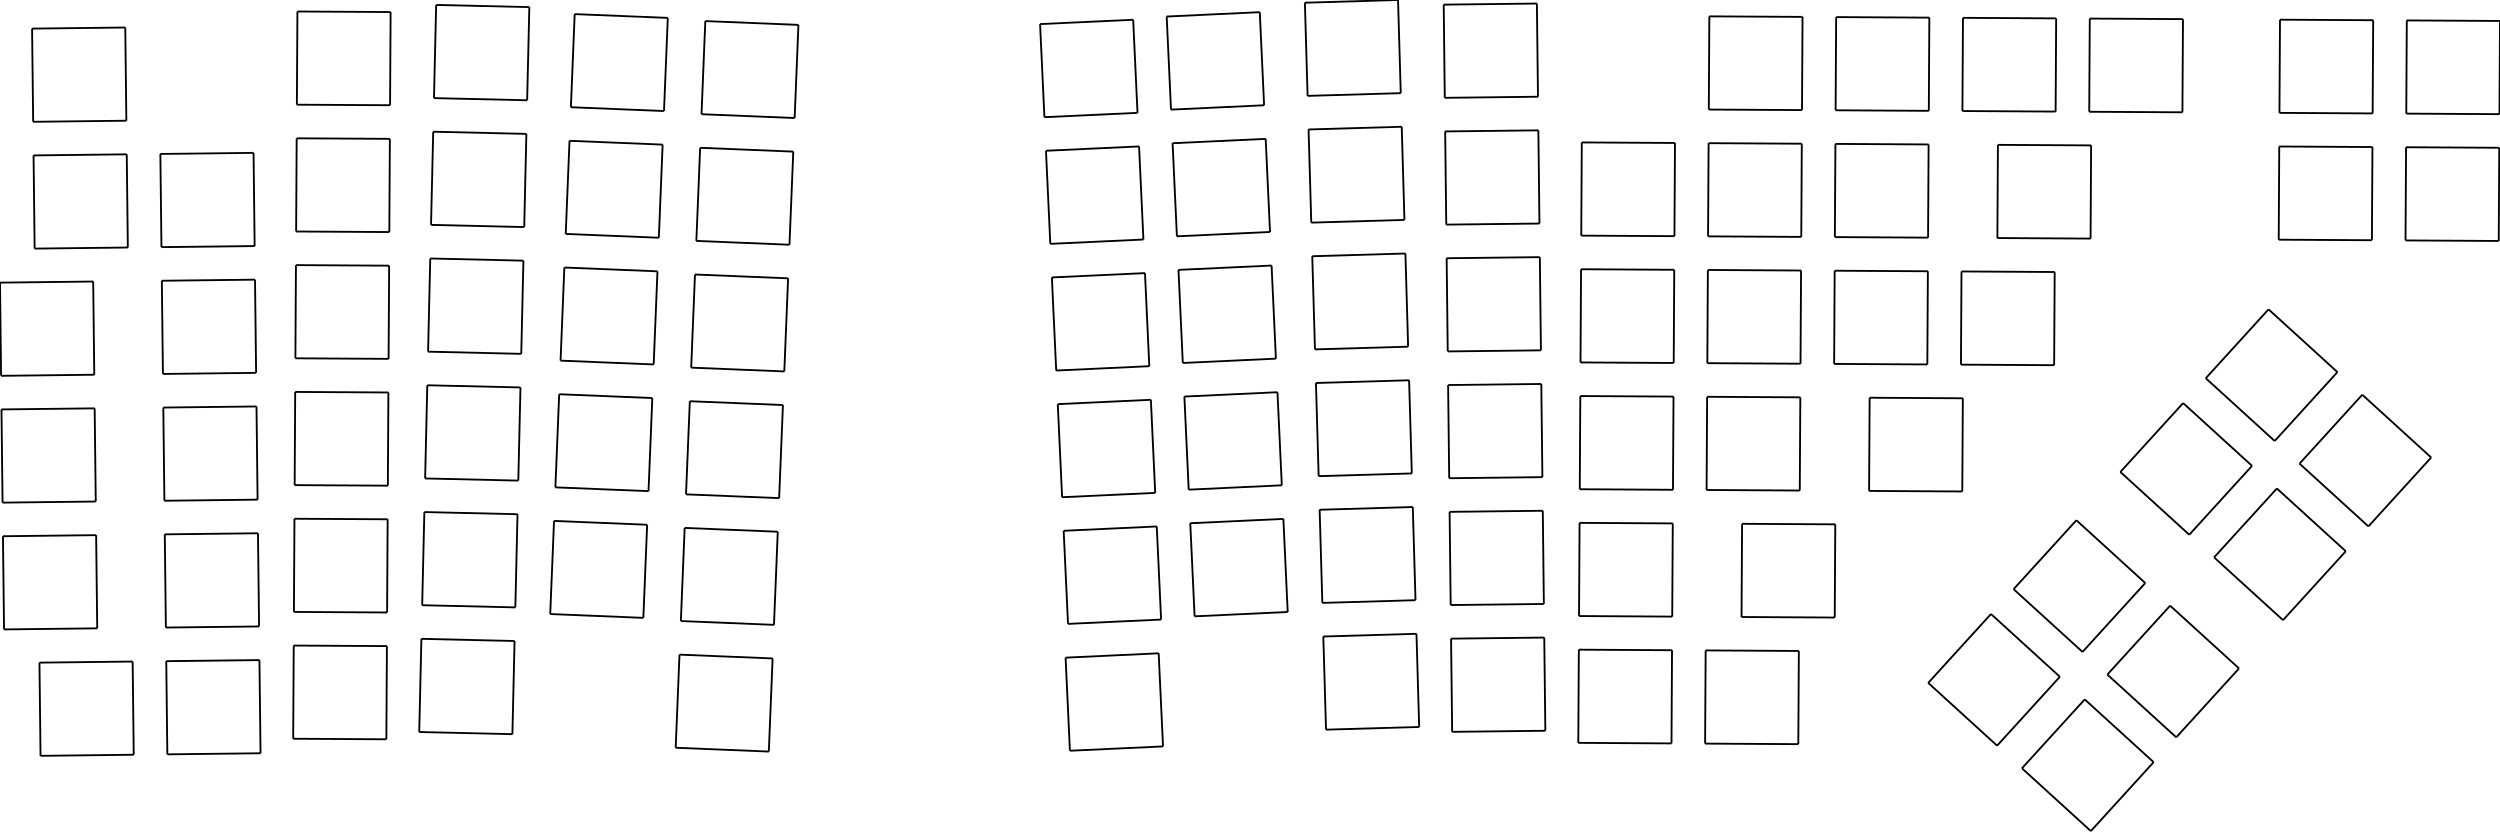
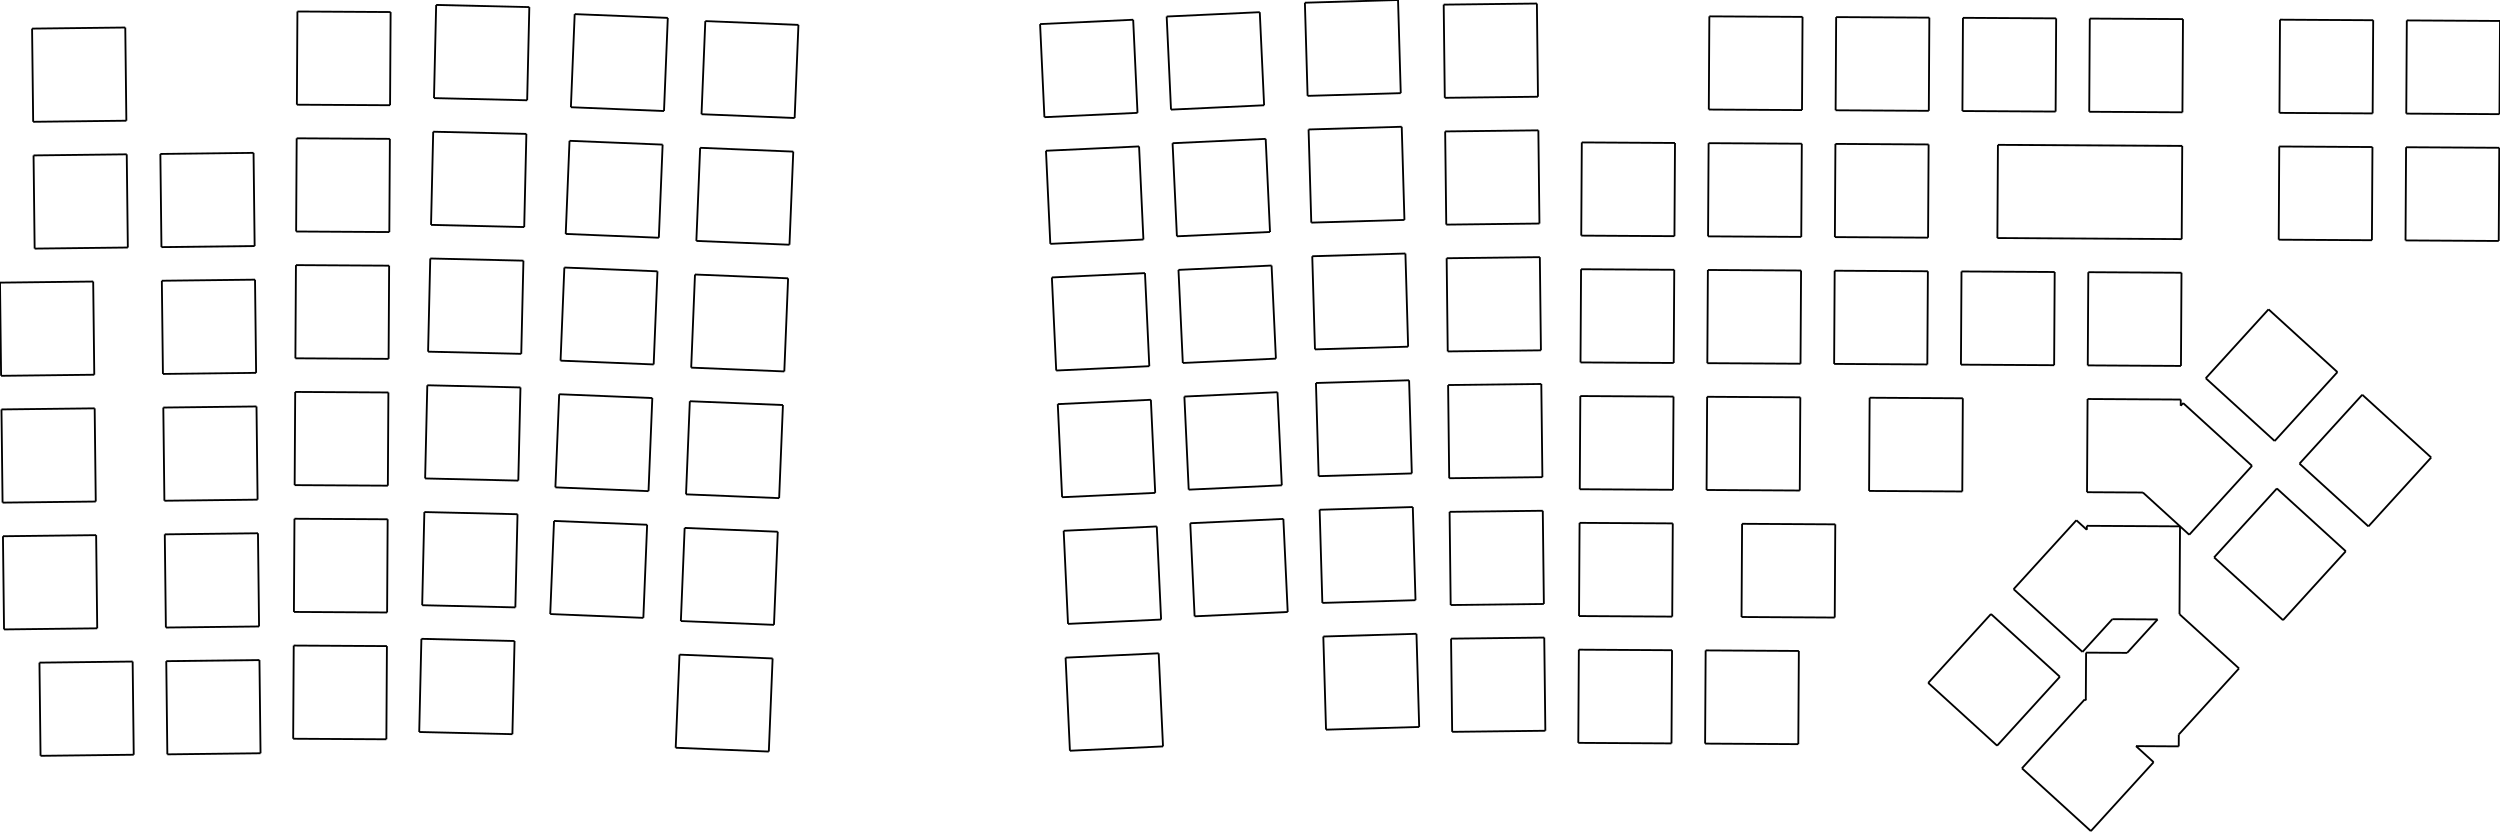
<svg xmlns="http://www.w3.org/2000/svg" version="1.1" preserveAspectRatio="xMinYMin meet" viewBox="25.024 68.111 375.551 124.844" width="100%" height="100%">
  <g stroke="#000000" stroke-width="0.1%" fill="none" transform="matrix(1,0,0,-1,0,0)">
    <g stroke="rgb(0, 0, 0)">
      <path d="M31.114,-181.651L45.113,-181.488" />
    </g>
    <g stroke="rgb(0, 0, 0)">
      <path d="M45.113,-181.488L44.95,-167.489" />
    </g>
    <g stroke="rgb(0, 0, 0)">
      <path d="M44.95,-167.489L30.951,-167.652" />
    </g>
    <g stroke="rgb(0, 0, 0)">
      <path d="M30.951,-167.652L31.114,-181.651" />
    </g>
    <g stroke="rgb(0, 0, 0)">
      <path d="M25.63,-162.663L39.629,-162.5" />
    </g>
    <g stroke="rgb(0, 0, 0)">
      <path d="M39.629,-162.5L39.466,-148.501" />
    </g>
    <g stroke="rgb(0, 0, 0)">
      <path d="M39.466,-148.501L25.467,-148.664" />
    </g>
    <g stroke="rgb(0, 0, 0)">
      <path d="M25.467,-148.664L25.63,-162.663" />
    </g>
    <g stroke="rgb(0, 0, 0)">
      <path d="M25.409,-143.614L39.408,-143.452" />
    </g>
    <g stroke="rgb(0, 0, 0)">
      <path d="M39.408,-143.452L39.245,-129.453" />
    </g>
    <g stroke="rgb(0, 0, 0)">
      <path d="M39.245,-129.453L25.246,-129.615" />
    </g>
    <g stroke="rgb(0, 0, 0)">
      <path d="M25.246,-129.615L25.409,-143.614" />
    </g>
    <g stroke="rgb(0, 0, 0)">
      <path d="M25.187,-124.566L39.186,-124.403" />
    </g>
    <g stroke="rgb(0, 0, 0)">
      <path d="M39.186,-124.403L39.023,-110.404" />
    </g>
    <g stroke="rgb(0, 0, 0)">
      <path d="M39.023,-110.404L25.024,-110.567" />
    </g>
    <g stroke="rgb(0, 0, 0)">
      <path d="M25.024,-110.567L25.187,-124.566" />
    </g>
    <g stroke="rgb(0, 0, 0)">
      <path d="M30.228,-105.456L44.227,-105.293" />
    </g>
    <g stroke="rgb(0, 0, 0)">
      <path d="M44.227,-105.293L44.064,-91.294" />
    </g>
    <g stroke="rgb(0, 0, 0)">
      <path d="M44.064,-91.294L30.065,-91.457" />
    </g>
    <g stroke="rgb(0, 0, 0)">
      <path d="M30.065,-91.457L30.228,-105.456" />
    </g>
    <g stroke="rgb(0, 0, 0)">
      <path d="M30.006,-86.407L44.005,-86.244" />
    </g>
    <g stroke="rgb(0, 0, 0)">
      <path d="M44.005,-86.244L43.843,-72.245" />
    </g>
    <g stroke="rgb(0, 0, 0)">
      <path d="M43.843,-72.245L29.844,-72.408" />
    </g>
    <g stroke="rgb(0, 0, 0)">
      <path d="M29.844,-72.408L30.006,-86.407" />
    </g>
    <g stroke="rgb(0, 0, 0)">
      <path d="M50.162,-181.429L64.161,-181.266" />
    </g>
    <g stroke="rgb(0, 0, 0)">
      <path d="M64.161,-181.266L63.999,-167.267" />
    </g>
    <g stroke="rgb(0, 0, 0)">
      <path d="M63.999,-167.267L50,-167.43" />
    </g>
    <g stroke="rgb(0, 0, 0)">
      <path d="M50,-167.43L50.162,-181.429" />
    </g>
    <g stroke="rgb(0, 0, 0)">
      <path d="M49.941,-162.38L63.94,-162.218" />
    </g>
    <g stroke="rgb(0, 0, 0)">
      <path d="M63.94,-162.218L63.777,-148.219" />
    </g>
    <g stroke="rgb(0, 0, 0)">
      <path d="M63.777,-148.219L49.778,-148.381" />
    </g>
    <g stroke="rgb(0, 0, 0)">
      <path d="M49.778,-148.381L49.941,-162.38" />
    </g>
    <g stroke="rgb(0, 0, 0)">
      <path d="M49.719,-143.332L63.718,-143.169" />
    </g>
    <g stroke="rgb(0, 0, 0)">
      <path d="M63.718,-143.169L63.556,-129.17" />
    </g>
    <g stroke="rgb(0, 0, 0)">
      <path d="M63.556,-129.17L49.557,-129.333" />
    </g>
    <g stroke="rgb(0, 0, 0)">
      <path d="M49.557,-129.333L49.719,-143.332" />
    </g>
    <g stroke="rgb(0, 0, 0)">
      <path d="M49.498,-124.283L63.497,-124.12" />
    </g>
    <g stroke="rgb(0, 0, 0)">
      <path d="M63.497,-124.12L63.334,-110.121" />
    </g>
    <g stroke="rgb(0, 0, 0)">
      <path d="M63.334,-110.121L49.335,-110.284" />
    </g>
    <g stroke="rgb(0, 0, 0)">
      <path d="M49.335,-110.284L49.498,-124.283" />
    </g>
    <g stroke="rgb(0, 0, 0)">
      <path d="M49.277,-105.234L63.276,-105.072" />
    </g>
    <g stroke="rgb(0, 0, 0)">
      <path d="M63.276,-105.072L63.113,-91.073" />
    </g>
    <g stroke="rgb(0, 0, 0)">
      <path d="M63.113,-91.073L49.114,-91.235" />
    </g>
    <g stroke="rgb(0, 0, 0)">
      <path d="M49.114,-91.235L49.277,-105.234" />
    </g>
    <g stroke="rgb(0, 0, 0)">
      <path d="M69.065,-179.086L83.065,-179.168" />
    </g>
    <g stroke="rgb(0, 0, 0)">
      <path d="M83.065,-179.168L83.147,-165.168" />
    </g>
    <g stroke="rgb(0, 0, 0)">
      <path d="M83.147,-165.168L69.147,-165.086" />
    </g>
    <g stroke="rgb(0, 0, 0)">
      <path d="M69.147,-165.086L69.065,-179.086" />
    </g>
    <g stroke="rgb(0, 0, 0)">
      <path d="M69.176,-160.036L83.176,-160.118" />
    </g>
    <g stroke="rgb(0, 0, 0)">
      <path d="M83.176,-160.118L83.258,-146.118" />
    </g>
    <g stroke="rgb(0, 0, 0)">
      <path d="M83.258,-146.118L69.258,-146.037" />
    </g>
    <g stroke="rgb(0, 0, 0)">
      <path d="M69.258,-146.037L69.176,-160.036" />
    </g>
    <g stroke="rgb(0, 0, 0)">
      <path d="M69.287,-140.987L83.287,-141.068" />
    </g>
    <g stroke="rgb(0, 0, 0)">
      <path d="M83.287,-141.068L83.369,-127.069" />
    </g>
    <g stroke="rgb(0, 0, 0)">
      <path d="M83.369,-127.069L69.369,-126.987" />
    </g>
    <g stroke="rgb(0, 0, 0)">
      <path d="M69.369,-126.987L69.287,-140.987" />
    </g>
    <g stroke="rgb(0, 0, 0)">
      <path d="M69.398,-121.937L83.398,-122.019" />
    </g>
    <g stroke="rgb(0, 0, 0)">
      <path d="M83.398,-122.019L83.48,-108.019" />
    </g>
    <g stroke="rgb(0, 0, 0)">
      <path d="M83.48,-108.019L69.48,-107.937" />
    </g>
    <g stroke="rgb(0, 0, 0)">
      <path d="M69.48,-107.937L69.398,-121.937" />
    </g>
    <g stroke="rgb(0, 0, 0)">
      <path d="M69.509,-102.887L83.509,-102.969" />
    </g>
    <g stroke="rgb(0, 0, 0)">
      <path d="M83.509,-102.969L83.591,-88.969" />
    </g>
    <g stroke="rgb(0, 0, 0)">
      <path d="M83.591,-88.969L69.591,-88.888" />
    </g>
    <g stroke="rgb(0, 0, 0)">
      <path d="M69.591,-88.888L69.509,-102.887" />
    </g>
    <g stroke="rgb(0, 0, 0)">
      <path d="M69.62,-83.838L83.62,-83.919" />
    </g>
    <g stroke="rgb(0, 0, 0)">
      <path d="M83.62,-83.919L83.702,-69.92" />
    </g>
    <g stroke="rgb(0, 0, 0)">
      <path d="M83.702,-69.92L69.702,-69.838" />
    </g>
    <g stroke="rgb(0, 0, 0)">
      <path d="M69.702,-69.838L69.62,-83.838" />
    </g>
    <g stroke="rgb(0, 0, 0)">
      <path d="M88,-178.073L101.997,-178.399" />
    </g>
    <g stroke="rgb(0, 0, 0)">
      <path d="M101.997,-178.399L102.322,-164.403" />
    </g>
    <g stroke="rgb(0, 0, 0)">
      <path d="M102.322,-164.403L88.326,-164.077" />
    </g>
    <g stroke="rgb(0, 0, 0)">
      <path d="M88.326,-164.077L88,-178.073" />
    </g>
    <g stroke="rgb(0, 0, 0)">
      <path d="M88.444,-159.028L102.44,-159.354" />
    </g>
    <g stroke="rgb(0, 0, 0)">
      <path d="M102.44,-159.354L102.766,-145.358" />
    </g>
    <g stroke="rgb(0, 0, 0)">
      <path d="M102.766,-145.358L88.77,-145.032" />
    </g>
    <g stroke="rgb(0, 0, 0)">
      <path d="M88.77,-145.032L88.444,-159.028" />
    </g>
    <g stroke="rgb(0, 0, 0)">
      <path d="M88.887,-139.984L102.884,-140.309" />
    </g>
    <g stroke="rgb(0, 0, 0)">
      <path d="M102.884,-140.309L103.209,-126.313" />
    </g>
    <g stroke="rgb(0, 0, 0)">
      <path d="M103.209,-126.313L89.213,-125.987" />
    </g>
    <g stroke="rgb(0, 0, 0)">
      <path d="M89.213,-125.987L88.887,-139.984" />
    </g>
    <g stroke="rgb(0, 0, 0)">
      <path d="M89.331,-120.939L103.327,-121.265" />
    </g>
    <g stroke="rgb(0, 0, 0)">
      <path d="M103.327,-121.265L103.653,-107.268" />
    </g>
    <g stroke="rgb(0, 0, 0)">
      <path d="M103.653,-107.268L89.657,-106.942" />
    </g>
    <g stroke="rgb(0, 0, 0)">
      <path d="M89.657,-106.942L89.331,-120.939" />
    </g>
    <g stroke="rgb(0, 0, 0)">
      <path d="M89.774,-101.894L103.771,-102.22" />
    </g>
    <g stroke="rgb(0, 0, 0)">
      <path d="M103.771,-102.22L104.096,-88.224" />
    </g>
    <g stroke="rgb(0, 0, 0)">
      <path d="M104.096,-88.224L90.1,-87.898" />
    </g>
    <g stroke="rgb(0, 0, 0)">
      <path d="M90.1,-87.898L89.774,-101.894" />
    </g>
    <g stroke="rgb(0, 0, 0)">
      <path d="M90.218,-82.849L104.214,-83.175" />
    </g>
    <g stroke="rgb(0, 0, 0)">
      <path d="M104.214,-83.175L104.54,-69.179" />
    </g>
    <g stroke="rgb(0, 0, 0)">
      <path d="M104.54,-69.179L90.544,-68.853" />
    </g>
    <g stroke="rgb(0, 0, 0)">
      <path d="M90.544,-68.853L90.218,-82.849" />
    </g>
    <g stroke="rgb(0, 0, 0)">
      <path d="M107.679,-160.356L121.668,-160.926" />
    </g>
    <g stroke="rgb(0, 0, 0)">
      <path d="M121.668,-160.926L122.238,-146.938" />
    </g>
    <g stroke="rgb(0, 0, 0)">
      <path d="M122.238,-146.938L108.25,-146.368" />
    </g>
    <g stroke="rgb(0, 0, 0)">
      <path d="M108.25,-146.368L107.679,-160.356" />
    </g>
    <g stroke="rgb(0, 0, 0)">
      <path d="M108.455,-141.322L122.444,-141.892" />
    </g>
    <g stroke="rgb(0, 0, 0)">
      <path d="M122.444,-141.892L123.014,-127.904" />
    </g>
    <g stroke="rgb(0, 0, 0)">
      <path d="M123.014,-127.904L109.025,-127.334" />
    </g>
    <g stroke="rgb(0, 0, 0)">
      <path d="M109.025,-127.334L108.455,-141.322" />
    </g>
    <g stroke="rgb(0, 0, 0)">
      <path d="M109.231,-122.288L123.219,-122.858" />
    </g>
    <g stroke="rgb(0, 0, 0)">
      <path d="M123.219,-122.858L123.79,-108.87" />
    </g>
    <g stroke="rgb(0, 0, 0)">
      <path d="M123.79,-108.87L109.801,-108.299" />
    </g>
    <g stroke="rgb(0, 0, 0)">
      <path d="M109.801,-108.299L109.231,-122.288" />
    </g>
    <g stroke="rgb(0, 0, 0)">
      <path d="M110.007,-103.254L123.995,-103.824" />
    </g>
    <g stroke="rgb(0, 0, 0)">
      <path d="M123.995,-103.824L124.565,-89.835" />
    </g>
    <g stroke="rgb(0, 0, 0)">
      <path d="M124.565,-89.835L110.577,-89.265" />
    </g>
    <g stroke="rgb(0, 0, 0)">
      <path d="M110.577,-89.265L110.007,-103.254" />
    </g>
    <g stroke="rgb(0, 0, 0)">
      <path d="M110.783,-84.219L124.771,-84.79" />
    </g>
    <g stroke="rgb(0, 0, 0)">
      <path d="M124.771,-84.79L125.341,-70.801" />
    </g>
    <g stroke="rgb(0, 0, 0)">
      <path d="M125.341,-70.801L111.353,-70.231" />
    </g>
    <g stroke="rgb(0, 0, 0)">
      <path d="M111.353,-70.231L110.783,-84.219" />
    </g>
    <g stroke="rgb(0, 0, 0)">
      <path d="M126.527,-180.44L140.516,-181.011" />
    </g>
    <g stroke="rgb(0, 0, 0)">
      <path d="M140.516,-181.011L141.086,-167.022" />
    </g>
    <g stroke="rgb(0, 0, 0)">
      <path d="M141.086,-167.022L127.097,-166.452" />
    </g>
    <g stroke="rgb(0, 0, 0)">
      <path d="M127.097,-166.452L126.527,-180.44" />
    </g>
    <g stroke="rgb(0, 0, 0)">
      <path d="M127.303,-161.406L141.291,-161.976" />
    </g>
    <g stroke="rgb(0, 0, 0)">
      <path d="M141.291,-161.976L141.862,-147.988" />
    </g>
    <g stroke="rgb(0, 0, 0)">
      <path d="M141.862,-147.988L127.873,-147.418" />
    </g>
    <g stroke="rgb(0, 0, 0)">
      <path d="M127.873,-147.418L127.303,-161.406" />
    </g>
    <g stroke="rgb(0, 0, 0)">
      <path d="M128.079,-142.372L142.067,-142.942" />
    </g>
    <g stroke="rgb(0, 0, 0)">
      <path d="M142.067,-142.942L142.637,-128.954" />
    </g>
    <g stroke="rgb(0, 0, 0)">
      <path d="M142.637,-128.954L128.649,-128.384" />
    </g>
    <g stroke="rgb(0, 0, 0)">
      <path d="M128.649,-128.384L128.079,-142.372" />
    </g>
    <g stroke="rgb(0, 0, 0)">
      <path d="M128.855,-123.338L142.843,-123.908" />
    </g>
    <g stroke="rgb(0, 0, 0)">
      <path d="M142.843,-123.908L143.413,-109.92" />
    </g>
    <g stroke="rgb(0, 0, 0)">
      <path d="M143.413,-109.92L129.425,-109.349" />
    </g>
    <g stroke="rgb(0, 0, 0)">
      <path d="M129.425,-109.349L128.855,-123.338" />
    </g>
    <g stroke="rgb(0, 0, 0)">
      <path d="M129.63,-104.304L143.619,-104.874" />
    </g>
    <g stroke="rgb(0, 0, 0)">
      <path d="M143.619,-104.874L144.189,-90.885" />
    </g>
    <g stroke="rgb(0, 0, 0)">
      <path d="M144.189,-90.885L130.201,-90.315" />
    </g>
    <g stroke="rgb(0, 0, 0)">
      <path d="M130.201,-90.315L129.63,-104.304" />
    </g>
    <g stroke="rgb(0, 0, 0)">
      <path d="M130.406,-85.269L144.395,-85.84" />
    </g>
    <g stroke="rgb(0, 0, 0)">
      <path d="M144.395,-85.84L144.965,-71.851" />
    </g>
    <g stroke="rgb(0, 0, 0)">
      <path d="M144.965,-71.851L130.976,-71.281" />
    </g>
    <g stroke="rgb(0, 0, 0)">
      <path d="M130.976,-71.281L130.406,-85.269" />
    </g>
    <g stroke="rgb(0, 0, 0)">
      <path d="M185.747,-180.888L199.732,-180.237" />
    </g>
    <g stroke="rgb(0, 0, 0)">
      <path d="M199.732,-180.237L199.081,-166.252" />
    </g>
    <g stroke="rgb(0, 0, 0)">
      <path d="M199.081,-166.252L185.096,-166.903" />
    </g>
    <g stroke="rgb(0, 0, 0)">
      <path d="M185.096,-166.903L185.747,-180.888" />
    </g>
    <g stroke="rgb(0, 0, 0)">
      <path d="M185.46,-161.831L199.445,-161.18" />
    </g>
    <g stroke="rgb(0, 0, 0)">
      <path d="M199.445,-161.18L198.794,-147.195" />
    </g>
    <g stroke="rgb(0, 0, 0)">
      <path d="M198.794,-147.195L184.809,-147.846" />
    </g>
    <g stroke="rgb(0, 0, 0)">
      <path d="M184.809,-147.846L185.46,-161.831" />
    </g>
    <g stroke="rgb(0, 0, 0)">
      <path d="M184.574,-142.802L198.559,-142.15" />
    </g>
    <g stroke="rgb(0, 0, 0)">
      <path d="M198.559,-142.15L197.908,-128.166" />
    </g>
    <g stroke="rgb(0, 0, 0)">
      <path d="M197.908,-128.166L183.923,-128.817" />
    </g>
    <g stroke="rgb(0, 0, 0)">
      <path d="M183.923,-128.817L184.574,-142.802" />
    </g>
    <g stroke="rgb(0, 0, 0)">
      <path d="M183.688,-123.772L197.673,-123.121" />
    </g>
    <g stroke="rgb(0, 0, 0)">
      <path d="M197.673,-123.121L197.022,-109.136" />
    </g>
    <g stroke="rgb(0, 0, 0)">
      <path d="M197.022,-109.136L183.037,-109.787" />
    </g>
    <g stroke="rgb(0, 0, 0)">
      <path d="M183.037,-109.787L183.688,-123.772" />
    </g>
    <g stroke="rgb(0, 0, 0)">
      <path d="M182.802,-104.743L196.787,-104.092" />
    </g>
    <g stroke="rgb(0, 0, 0)">
      <path d="M196.787,-104.092L196.136,-90.107" />
    </g>
    <g stroke="rgb(0, 0, 0)">
      <path d="M196.136,-90.107L182.151,-90.758" />
    </g>
    <g stroke="rgb(0, 0, 0)">
      <path d="M182.151,-90.758L182.802,-104.743" />
    </g>
    <g stroke="rgb(0, 0, 0)">
      <path d="M181.916,-85.713L195.901,-85.062" />
    </g>
    <g stroke="rgb(0, 0, 0)">
      <path d="M195.901,-85.062L195.25,-71.077" />
    </g>
    <g stroke="rgb(0, 0, 0)">
      <path d="M195.25,-71.077L181.265,-71.729" />
    </g>
    <g stroke="rgb(0, 0, 0)">
      <path d="M181.265,-71.729L181.916,-85.713" />
    </g>
    <g stroke="rgb(0, 0, 0)">
      <path d="M204.478,-160.695L218.463,-160.044" />
    </g>
    <g stroke="rgb(0, 0, 0)">
      <path d="M218.463,-160.044L217.812,-146.059" />
    </g>
    <g stroke="rgb(0, 0, 0)">
      <path d="M217.812,-146.059L203.827,-146.71" />
    </g>
    <g stroke="rgb(0, 0, 0)">
      <path d="M203.827,-146.71L204.478,-160.695" />
    </g>
    <g stroke="rgb(0, 0, 0)">
      <path d="M203.592,-141.666L217.577,-141.015" />
    </g>
    <g stroke="rgb(0, 0, 0)">
      <path d="M217.577,-141.015L216.926,-127.03" />
    </g>
    <g stroke="rgb(0, 0, 0)">
      <path d="M216.926,-127.03L202.941,-127.681" />
    </g>
    <g stroke="rgb(0, 0, 0)">
      <path d="M202.941,-127.681L203.592,-141.666" />
    </g>
    <g stroke="rgb(0, 0, 0)">
      <path d="M202.706,-122.636L216.691,-121.985" />
    </g>
    <g stroke="rgb(0, 0, 0)">
      <path d="M216.691,-121.985L216.04,-108" />
    </g>
    <g stroke="rgb(0, 0, 0)">
      <path d="M216.04,-108L202.055,-108.652" />
    </g>
    <g stroke="rgb(0, 0, 0)">
      <path d="M202.055,-108.652L202.706,-122.636" />
    </g>
    <g stroke="rgb(0, 0, 0)">
      <path d="M201.82,-103.607L215.805,-102.956" />
    </g>
    <g stroke="rgb(0, 0, 0)">
      <path d="M215.805,-102.956L215.154,-88.971" />
    </g>
    <g stroke="rgb(0, 0, 0)">
      <path d="M215.154,-88.971L201.169,-89.622" />
    </g>
    <g stroke="rgb(0, 0, 0)">
      <path d="M201.169,-89.622L201.82,-103.607" />
    </g>
    <g stroke="rgb(0, 0, 0)">
      <path d="M200.934,-84.578L214.919,-83.926" />
    </g>
    <g stroke="rgb(0, 0, 0)">
      <path d="M214.919,-83.926L214.267,-69.942" />
    </g>
    <g stroke="rgb(0, 0, 0)">
      <path d="M214.267,-69.942L200.283,-70.593" />
    </g>
    <g stroke="rgb(0, 0, 0)">
      <path d="M200.283,-70.593L200.934,-84.578" />
    </g>
    <g stroke="rgb(0, 0, 0)">
      <path d="M224.22,-177.722L238.214,-177.315" />
    </g>
    <g stroke="rgb(0, 0, 0)">
      <path d="M238.214,-177.315L237.807,-163.321" />
    </g>
    <g stroke="rgb(0, 0, 0)">
      <path d="M237.807,-163.321L223.813,-163.728" />
    </g>
    <g stroke="rgb(0, 0, 0)">
      <path d="M223.813,-163.728L224.22,-177.722" />
    </g>
    <g stroke="rgb(0, 0, 0)">
      <path d="M223.667,-158.68L237.661,-158.273" />
    </g>
    <g stroke="rgb(0, 0, 0)">
      <path d="M237.661,-158.273L237.254,-144.279" />
    </g>
    <g stroke="rgb(0, 0, 0)">
      <path d="M237.254,-144.279L223.26,-144.686" />
    </g>
    <g stroke="rgb(0, 0, 0)">
      <path d="M223.26,-144.686L223.667,-158.68" />
    </g>
    <g stroke="rgb(0, 0, 0)">
      <path d="M223.113,-139.638L237.107,-139.231" />
    </g>
    <g stroke="rgb(0, 0, 0)">
      <path d="M237.107,-139.231L236.7,-125.237" />
    </g>
    <g stroke="rgb(0, 0, 0)">
      <path d="M236.7,-125.237L222.706,-125.644" />
    </g>
    <g stroke="rgb(0, 0, 0)">
      <path d="M222.706,-125.644L223.113,-139.638" />
    </g>
    <g stroke="rgb(0, 0, 0)">
      <path d="M222.559,-120.596L236.553,-120.189" />
    </g>
    <g stroke="rgb(0, 0, 0)">
      <path d="M236.553,-120.189L236.146,-106.195" />
    </g>
    <g stroke="rgb(0, 0, 0)">
      <path d="M236.146,-106.195L222.152,-106.602" />
    </g>
    <g stroke="rgb(0, 0, 0)">
      <path d="M222.152,-106.602L222.559,-120.596" />
    </g>
    <g stroke="rgb(0, 0, 0)">
      <path d="M222.005,-101.554L235.999,-101.147" />
    </g>
    <g stroke="rgb(0, 0, 0)">
      <path d="M235.999,-101.147L235.592,-87.153" />
    </g>
    <g stroke="rgb(0, 0, 0)">
      <path d="M235.592,-87.153L221.598,-87.56" />
    </g>
    <g stroke="rgb(0, 0, 0)">
      <path d="M221.598,-87.56L222.005,-101.554" />
    </g>
    <g stroke="rgb(0, 0, 0)">
      <path d="M221.451,-82.512L235.445,-82.105" />
    </g>
    <g stroke="rgb(0, 0, 0)">
      <path d="M235.445,-82.105L235.038,-68.111" />
    </g>
    <g stroke="rgb(0, 0, 0)">
      <path d="M235.038,-68.111L221.044,-68.518" />
    </g>
    <g stroke="rgb(0, 0, 0)">
      <path d="M221.044,-68.518L221.451,-82.512" />
    </g>
    <g stroke="rgb(0, 0, 0)">
      <path d="M243.167,-178.048L257.166,-177.885" />
    </g>
    <g stroke="rgb(0, 0, 0)">
      <path d="M257.166,-177.885L257.003,-163.886" />
    </g>
    <g stroke="rgb(0, 0, 0)">
      <path d="M257.003,-163.886L243.004,-164.049" />
    </g>
    <g stroke="rgb(0, 0, 0)">
      <path d="M243.004,-164.049L243.167,-178.048" />
    </g>
    <g stroke="rgb(0, 0, 0)">
      <path d="M242.945,-158.999L256.944,-158.837" />
    </g>
    <g stroke="rgb(0, 0, 0)">
      <path d="M256.944,-158.837L256.782,-144.838" />
    </g>
    <g stroke="rgb(0, 0, 0)">
      <path d="M256.782,-144.838L242.783,-145" />
    </g>
    <g stroke="rgb(0, 0, 0)">
      <path d="M242.783,-145L242.945,-158.999" />
    </g>
    <g stroke="rgb(0, 0, 0)">
      <path d="M242.724,-139.951L256.723,-139.788" />
    </g>
    <g stroke="rgb(0, 0, 0)">
      <path d="M256.723,-139.788L256.56,-125.789" />
    </g>
    <g stroke="rgb(0, 0, 0)">
      <path d="M256.56,-125.789L242.561,-125.952" />
    </g>
    <g stroke="rgb(0, 0, 0)">
      <path d="M242.561,-125.952L242.724,-139.951" />
    </g>
    <g stroke="rgb(0, 0, 0)">
      <path d="M242.502,-120.902L256.502,-120.739" />
    </g>
    <g stroke="rgb(0, 0, 0)">
      <path d="M256.502,-120.739L256.339,-106.74" />
    </g>
    <g stroke="rgb(0, 0, 0)">
      <path d="M256.339,-106.74L242.34,-106.903" />
    </g>
    <g stroke="rgb(0, 0, 0)">
      <path d="M242.34,-106.903L242.502,-120.902" />
    </g>
    <g stroke="rgb(0, 0, 0)">
      <path d="M242.281,-101.853L256.28,-101.691" />
    </g>
    <g stroke="rgb(0, 0, 0)">
      <path d="M256.28,-101.691L256.117,-87.692" />
    </g>
    <g stroke="rgb(0, 0, 0)">
      <path d="M256.117,-87.692L242.118,-87.854" />
    </g>
    <g stroke="rgb(0, 0, 0)">
      <path d="M242.118,-87.854L242.281,-101.853" />
    </g>
    <g stroke="rgb(0, 0, 0)">
      <path d="M242.06,-82.805L256.059,-82.642" />
    </g>
    <g stroke="rgb(0, 0, 0)">
      <path d="M256.059,-82.642L255.896,-68.643" />
    </g>
    <g stroke="rgb(0, 0, 0)">
      <path d="M255.896,-68.643L241.897,-68.806" />
    </g>
    <g stroke="rgb(0, 0, 0)">
      <path d="M241.897,-68.806L242.06,-82.805" />
    </g>
    <g stroke="rgb(0, 0, 0)">
      <path d="M262.116,-179.705L276.116,-179.786" />
    </g>
    <g stroke="rgb(0, 0, 0)">
      <path d="M276.116,-179.786L276.198,-165.787" />
    </g>
    <g stroke="rgb(0, 0, 0)">
      <path d="M276.198,-165.787L262.198,-165.705" />
    </g>
    <g stroke="rgb(0, 0, 0)">
      <path d="M262.198,-165.705L262.116,-179.705" />
    </g>
    <g stroke="rgb(0, 0, 0)">
      <path d="M262.227,-160.655L276.227,-160.737" />
    </g>
    <g stroke="rgb(0, 0, 0)">
      <path d="M276.227,-160.737L276.309,-146.737" />
    </g>
    <g stroke="rgb(0, 0, 0)">
      <path d="M276.309,-146.737L262.309,-146.655" />
    </g>
    <g stroke="rgb(0, 0, 0)">
      <path d="M262.309,-146.655L262.227,-160.655" />
    </g>
    <g stroke="rgb(0, 0, 0)">
      <path d="M262.338,-141.605L276.338,-141.687" />
    </g>
    <g stroke="rgb(0, 0, 0)">
      <path d="M276.338,-141.687L276.42,-127.687" />
    </g>
    <g stroke="rgb(0, 0, 0)">
      <path d="M276.42,-127.687L262.42,-127.606" />
    </g>
    <g stroke="rgb(0, 0, 0)">
      <path d="M262.42,-127.606L262.338,-141.605" />
    </g>
    <g stroke="rgb(0, 0, 0)">
      <path d="M262.449,-122.556L276.449,-122.637" />
    </g>
    <g stroke="rgb(0, 0, 0)">
      <path d="M276.449,-122.637L276.531,-108.638" />
    </g>
    <g stroke="rgb(0, 0, 0)">
      <path d="M276.531,-108.638L262.531,-108.556" />
    </g>
    <g stroke="rgb(0, 0, 0)">
      <path d="M262.531,-108.556L262.449,-122.556" />
    </g>
    <g stroke="rgb(0, 0, 0)">
      <path d="M262.56,-103.506L276.56,-103.588" />
    </g>
    <g stroke="rgb(0, 0, 0)">
      <path d="M276.56,-103.588L276.642,-89.588" />
    </g>
    <g stroke="rgb(0, 0, 0)">
      <path d="M276.642,-89.588L262.642,-89.506" />
    </g>
    <g stroke="rgb(0, 0, 0)">
      <path d="M262.642,-89.506L262.56,-103.506" />
    </g>
    <g stroke="rgb(0, 0, 0)">
      <path d="M281.166,-179.816L295.166,-179.897" />
    </g>
    <g stroke="rgb(0, 0, 0)">
      <path d="M295.166,-179.897L295.247,-165.898" />
    </g>
    <g stroke="rgb(0, 0, 0)">
      <path d="M295.247,-165.898L281.247,-165.816" />
    </g>
    <g stroke="rgb(0, 0, 0)">
      <path d="M281.247,-165.816L281.166,-179.816" />
    </g>
    <g stroke="rgb(0, 0, 0)">
      <path d="M286.639,-160.797L300.639,-160.879" />
    </g>
    <g stroke="rgb(0, 0, 0)">
      <path d="M300.639,-160.879L300.721,-146.879" />
    </g>
    <g stroke="rgb(0, 0, 0)">
      <path d="M300.721,-146.879L286.721,-146.798" />
    </g>
    <g stroke="rgb(0, 0, 0)">
      <path d="M286.721,-146.798L286.639,-160.797" />
    </g>
    <g stroke="rgb(0, 0, 0)">
      <path d="M281.388,-141.716L295.388,-141.798" />
    </g>
    <g stroke="rgb(0, 0, 0)">
      <path d="M295.388,-141.798L295.469,-127.798" />
    </g>
    <g stroke="rgb(0, 0, 0)">
      <path d="M295.469,-127.798L281.47,-127.717" />
    </g>
    <g stroke="rgb(0, 0, 0)">
      <path d="M281.47,-127.717L281.388,-141.716" />
    </g>
    <g stroke="rgb(0, 0, 0)">
      <path d="M281.499,-122.667L295.499,-122.748" />
    </g>
    <g stroke="rgb(0, 0, 0)">
      <path d="M295.499,-122.748L295.58,-108.749" />
    </g>
    <g stroke="rgb(0, 0, 0)">
      <path d="M295.58,-108.749L281.581,-108.667" />
    </g>
    <g stroke="rgb(0, 0, 0)">
      <path d="M281.581,-108.667L281.499,-122.667" />
    </g>
    <g stroke="rgb(0, 0, 0)">
      <path d="M281.61,-103.617L295.61,-103.699" />
    </g>
    <g stroke="rgb(0, 0, 0)">
      <path d="M295.61,-103.699L295.691,-89.699" />
    </g>
    <g stroke="rgb(0, 0, 0)">
      <path d="M295.691,-89.699L281.692,-89.617" />
    </g>
    <g stroke="rgb(0, 0, 0)">
      <path d="M281.692,-89.617L281.61,-103.617" />
    </g>
    <g stroke="rgb(0, 0, 0)">
      <path d="M281.721,-84.567L295.721,-84.649" />
    </g>
    <g stroke="rgb(0, 0, 0)">
      <path d="M295.721,-84.649L295.802,-70.649" />
    </g>
    <g stroke="rgb(0, 0, 0)">
      <path d="M295.802,-70.649L281.803,-70.568" />
    </g>
    <g stroke="rgb(0, 0, 0)">
      <path d="M281.803,-70.568L281.721,-84.567" />
    </g>
    <g stroke="rgb(0, 0, 0)">
      <path d="M305.8,-141.859L319.8,-141.94" />
    </g>
    <g stroke="rgb(0, 0, 0)">
      <path d="M319.8,-141.94L319.881,-127.941" />
    </g>
    <g stroke="rgb(0, 0, 0)">
      <path d="M319.881,-127.941L305.882,-127.859" />
    </g>
    <g stroke="rgb(0, 0, 0)">
      <path d="M305.882,-127.859L305.8,-141.859" />
    </g>
    <g stroke="rgb(0, 0, 0)">
      <path d="M300.549,-122.778L314.548,-122.859" />
    </g>
    <g stroke="rgb(0, 0, 0)">
      <path d="M314.548,-122.859L314.63,-108.86" />
    </g>
    <g stroke="rgb(0, 0, 0)">
      <path d="M314.63,-108.86L300.63,-108.778" />
    </g>
    <g stroke="rgb(0, 0, 0)">
      <path d="M300.63,-108.778L300.549,-122.778" />
    </g>
    <g stroke="rgb(0, 0, 0)">
      <path d="M300.66,-103.728L314.66,-103.81" />
    </g>
    <g stroke="rgb(0, 0, 0)">
      <path d="M314.66,-103.81L314.741,-89.81" />
    </g>
    <g stroke="rgb(0, 0, 0)">
      <path d="M314.741,-89.81L300.741,-89.728" />
    </g>
    <g stroke="rgb(0, 0, 0)">
      <path d="M300.741,-89.728L300.66,-103.728" />
    </g>
    <g stroke="rgb(0, 0, 0)">
      <path d="M300.771,-84.678L314.771,-84.76" />
    </g>
    <g stroke="rgb(0, 0, 0)">
      <path d="M314.771,-84.76L314.852,-70.76" />
    </g>
    <g stroke="rgb(0, 0, 0)">
      <path d="M314.852,-70.76L300.852,-70.679" />
    </g>
    <g stroke="rgb(0, 0, 0)">
      <path d="M300.852,-70.679L300.771,-84.678" />
    </g>
    <g stroke="rgb(0, 0, 0)">
      <path d="M319.598,-122.889L333.598,-122.971" />
    </g>
    <g stroke="rgb(0, 0, 0)">
      <path d="M333.598,-122.971L333.68,-108.971" />
    </g>
    <g stroke="rgb(0, 0, 0)">
      <path d="M333.68,-108.971L319.68,-108.889" />
    </g>
    <g stroke="rgb(0, 0, 0)">
      <path d="M319.68,-108.889L319.598,-122.889" />
    </g>
    <g stroke="rgb(0, 0, 0)">
-       <path d="M325.072,-103.87L339.072,-103.952" />
-     </g>
-     <g stroke="rgb(0, 0, 0)">
-       <path d="M339.072,-103.952L339.153,-89.952" />
-     </g>
-     <g stroke="rgb(0, 0, 0)">
-       <path d="M339.153,-89.952L325.153,-89.871" />
+       <path d="M325.072,-103.87L352.759,-104.032" />
+     </g>
+     <g stroke="rgb(0, 0, 0)">
+       <path d="M325.153,-89.871L352.84,-90.032" />
    </g>
    <g stroke="rgb(0, 0, 0)">
      <path d="M325.153,-89.871L325.072,-103.87" />
    </g>
    <g stroke="rgb(0, 0, 0)">
      <path d="M319.82,-84.79L333.82,-84.871" />
    </g>
    <g stroke="rgb(0, 0, 0)">
      <path d="M333.82,-84.871L333.902,-70.871" />
    </g>
    <g stroke="rgb(0, 0, 0)">
      <path d="M333.902,-70.871L319.902,-70.79" />
    </g>
    <g stroke="rgb(0, 0, 0)">
      <path d="M319.902,-70.79L319.82,-84.79" />
    </g>
    <g stroke="rgb(0, 0, 0)">
+       <path d="M345.892,-180.193L352.315,-180.231" />
+     </g>
+     <g stroke="rgb(0, 0, 0)">
+       <path d="M352.315,-180.231L352.325,-178.451" />
+     </g>
+     <g stroke="rgb(0, 0, 0)">
+       <path d="M344.561,-166.185L338.397,-166.149" />
+     </g>
+     <g stroke="rgb(0, 0, 0)">
+       <path d="M338.397,-166.149L338.355,-173.326" />
+     </g>
+     <g stroke="rgb(0, 0, 0)">
+       <path d="M342.342,-161.122L349.137,-161.162" />
+     </g>
+     <g stroke="rgb(0, 0, 0)">
+       <path d="M352.43,-160.38L352.507,-147.181" />
+     </g>
+     <g stroke="rgb(0, 0, 0)">
+       <path d="M352.507,-147.181L338.508,-147.1" />
+     </g>
+     <g stroke="rgb(0, 0, 0)">
+       <path d="M338.508,-147.1L338.504,-147.693" />
+     </g>
+     <g stroke="rgb(0, 0, 0)">
+       <path d="M338.537,-142.05L346.934,-142.099" />
+     </g>
+     <g stroke="rgb(0, 0, 0)">
+       <path d="M352.613,-129.059L352.618,-128.131" />
+     </g>
+     <g stroke="rgb(0, 0, 0)">
+       <path d="M352.618,-128.131L338.619,-128.05" />
+     </g>
+     <g stroke="rgb(0, 0, 0)">
+       <path d="M338.619,-128.05L338.537,-142.05" />
+     </g>
+     <g stroke="rgb(0, 0, 0)">
+       <path d="M338.648,-123L352.648,-123.082" />
+     </g>
+     <g stroke="rgb(0, 0, 0)">
+       <path d="M352.648,-123.082L352.729,-109.082" />
+     </g>
+     <g stroke="rgb(0, 0, 0)">
+       <path d="M352.729,-109.082L338.73,-109" />
+     </g>
+     <g stroke="rgb(0, 0, 0)">
+       <path d="M338.73,-109L338.648,-123" />
+     </g>
+     <g stroke="rgb(0, 0, 0)">
+       <path d="M352.759,-104.032L352.84,-90.032" />
+     </g>
+     <g stroke="rgb(0, 0, 0)">
      <path d="M338.87,-84.901L352.87,-84.982" />
    </g>
    <g stroke="rgb(0, 0, 0)">
      <path d="M352.87,-84.982L352.952,-70.982" />
    </g>
    <g stroke="rgb(0, 0, 0)">
      <path d="M352.952,-70.982L338.952,-70.901" />
    </g>
    <g stroke="rgb(0, 0, 0)">
      <path d="M338.952,-70.901L338.87,-84.901" />
    </g>
    <g stroke="rgb(0, 0, 0)">
      <path d="M339.112,-192.955L348.54,-182.606" />
    </g>
    <g stroke="rgb(0, 0, 0)">
-       <path d="M348.54,-182.606L338.191,-173.177" />
+       <path d="M348.54,-182.606L345.892,-180.193" />
+     </g>
+     <g stroke="rgb(0, 0, 0)">
+       <path d="M338.355,-173.326L338.191,-173.177" />
    </g>
    <g stroke="rgb(0, 0, 0)">
      <path d="M338.191,-173.177L328.763,-183.526" />
    </g>
    <g stroke="rgb(0, 0, 0)">
      <path d="M328.763,-183.526L339.112,-192.955" />
    </g>
    <g stroke="rgb(0, 0, 0)">
      <path d="M325.029,-180.126L334.458,-169.776" />
    </g>
    <g stroke="rgb(0, 0, 0)">
      <path d="M334.458,-169.776L324.109,-160.348" />
    </g>
    <g stroke="rgb(0, 0, 0)">
      <path d="M324.109,-160.348L314.68,-170.697" />
    </g>
    <g stroke="rgb(0, 0, 0)">
      <path d="M314.68,-170.697L325.029,-180.126" />
    </g>
    <g stroke="rgb(0, 0, 0)">
-       <path d="M351.941,-178.872L361.369,-168.523" />
-     </g>
-     <g stroke="rgb(0, 0, 0)">
-       <path d="M361.369,-168.523L351.02,-159.095" />
-     </g>
-     <g stroke="rgb(0, 0, 0)">
-       <path d="M351.02,-159.095L341.592,-169.444" />
-     </g>
-     <g stroke="rgb(0, 0, 0)">
-       <path d="M341.592,-169.444L351.941,-178.872" />
-     </g>
-     <g stroke="rgb(0, 0, 0)">
-       <path d="M337.859,-166.043L347.287,-155.694" />
-     </g>
-     <g stroke="rgb(0, 0, 0)">
-       <path d="M347.287,-155.694L336.938,-146.266" />
+       <path d="M352.325,-178.451L361.369,-168.523" />
+     </g>
+     <g stroke="rgb(0, 0, 0)">
+       <path d="M361.369,-168.523L352.43,-160.38" />
+     </g>
+     <g stroke="rgb(0, 0, 0)">
+       <path d="M349.137,-161.162L344.561,-166.185" />
+     </g>
+     <g stroke="rgb(0, 0, 0)">
+       <path d="M337.859,-166.043L342.342,-161.122" />
+     </g>
+     <g stroke="rgb(0, 0, 0)">
+       <path d="M338.504,-147.693L336.938,-146.266" />
    </g>
    <g stroke="rgb(0, 0, 0)">
      <path d="M336.938,-146.266L327.509,-156.615" />
    </g>
    <g stroke="rgb(0, 0, 0)">
      <path d="M327.509,-156.615L337.859,-166.043" />
    </g>
    <g stroke="rgb(0, 0, 0)">
      <path d="M367.978,-161.269L377.406,-150.92" />
    </g>
    <g stroke="rgb(0, 0, 0)">
      <path d="M377.406,-150.92L367.057,-141.492" />
    </g>
    <g stroke="rgb(0, 0, 0)">
      <path d="M367.057,-141.492L357.628,-151.841" />
    </g>
    <g stroke="rgb(0, 0, 0)">
      <path d="M357.628,-151.841L367.978,-161.269" />
    </g>
    <g stroke="rgb(0, 0, 0)">
      <path d="M353.895,-148.44L363.324,-138.091" />
    </g>
    <g stroke="rgb(0, 0, 0)">
      <path d="M363.324,-138.091L352.974,-128.663" />
    </g>
    <g stroke="rgb(0, 0, 0)">
-       <path d="M352.974,-128.663L343.546,-139.012" />
-     </g>
-     <g stroke="rgb(0, 0, 0)">
-       <path d="M343.546,-139.012L353.895,-148.44" />
+       <path d="M352.974,-128.663L352.613,-129.059" />
+     </g>
+     <g stroke="rgb(0, 0, 0)">
+       <path d="M346.934,-142.099L353.895,-148.44" />
    </g>
    <g stroke="rgb(0, 0, 0)">
      <path d="M380.807,-147.187L390.235,-136.838" />
    </g>
    <g stroke="rgb(0, 0, 0)">
      <path d="M390.235,-136.838L379.886,-127.41" />
    </g>
    <g stroke="rgb(0, 0, 0)">
      <path d="M379.886,-127.41L370.458,-137.759" />
    </g>
    <g stroke="rgb(0, 0, 0)">
      <path d="M370.458,-137.759L380.807,-147.187" />
    </g>
    <g stroke="rgb(0, 0, 0)">
      <path d="M366.725,-134.358L376.153,-124.009" />
    </g>
    <g stroke="rgb(0, 0, 0)">
      <path d="M376.153,-124.009L365.804,-114.58" />
    </g>
    <g stroke="rgb(0, 0, 0)">
      <path d="M365.804,-114.58L356.375,-124.93" />
    </g>
    <g stroke="rgb(0, 0, 0)">
      <path d="M356.375,-124.93L366.725,-134.358" />
    </g>
    <g stroke="rgb(0, 0, 0)">
      <path d="M367.334,-104.117L381.333,-104.198" />
    </g>
    <g stroke="rgb(0, 0, 0)">
      <path d="M381.333,-104.198L381.415,-90.199" />
    </g>
    <g stroke="rgb(0, 0, 0)">
      <path d="M381.415,-90.199L367.415,-90.117" />
    </g>
    <g stroke="rgb(0, 0, 0)">
      <path d="M367.415,-90.117L367.334,-104.117" />
    </g>
    <g stroke="rgb(0, 0, 0)">
      <path d="M367.445,-85.067L381.444,-85.149" />
    </g>
    <g stroke="rgb(0, 0, 0)">
      <path d="M381.444,-85.149L381.526,-71.149" />
    </g>
    <g stroke="rgb(0, 0, 0)">
      <path d="M381.526,-71.149L367.526,-71.067" />
    </g>
    <g stroke="rgb(0, 0, 0)">
      <path d="M367.526,-71.067L367.445,-85.067" />
    </g>
    <g stroke="rgb(0, 0, 0)">
      <path d="M386.383,-104.228L400.383,-104.31" />
    </g>
    <g stroke="rgb(0, 0, 0)">
      <path d="M400.383,-104.31L400.465,-90.31" />
    </g>
    <g stroke="rgb(0, 0, 0)">
      <path d="M400.465,-90.31L386.465,-90.228" />
    </g>
    <g stroke="rgb(0, 0, 0)">
      <path d="M386.465,-90.228L386.383,-104.228" />
    </g>
    <g stroke="rgb(0, 0, 0)">
      <path d="M386.494,-85.178L400.494,-85.26" />
    </g>
    <g stroke="rgb(0, 0, 0)">
      <path d="M400.494,-85.26L400.576,-71.26" />
    </g>
    <g stroke="rgb(0, 0, 0)">
      <path d="M400.576,-71.26L386.576,-71.178" />
    </g>
    <g stroke="rgb(0, 0, 0)">
      <path d="M386.576,-71.178L386.494,-85.178" />
    </g>
  </g>
</svg>
